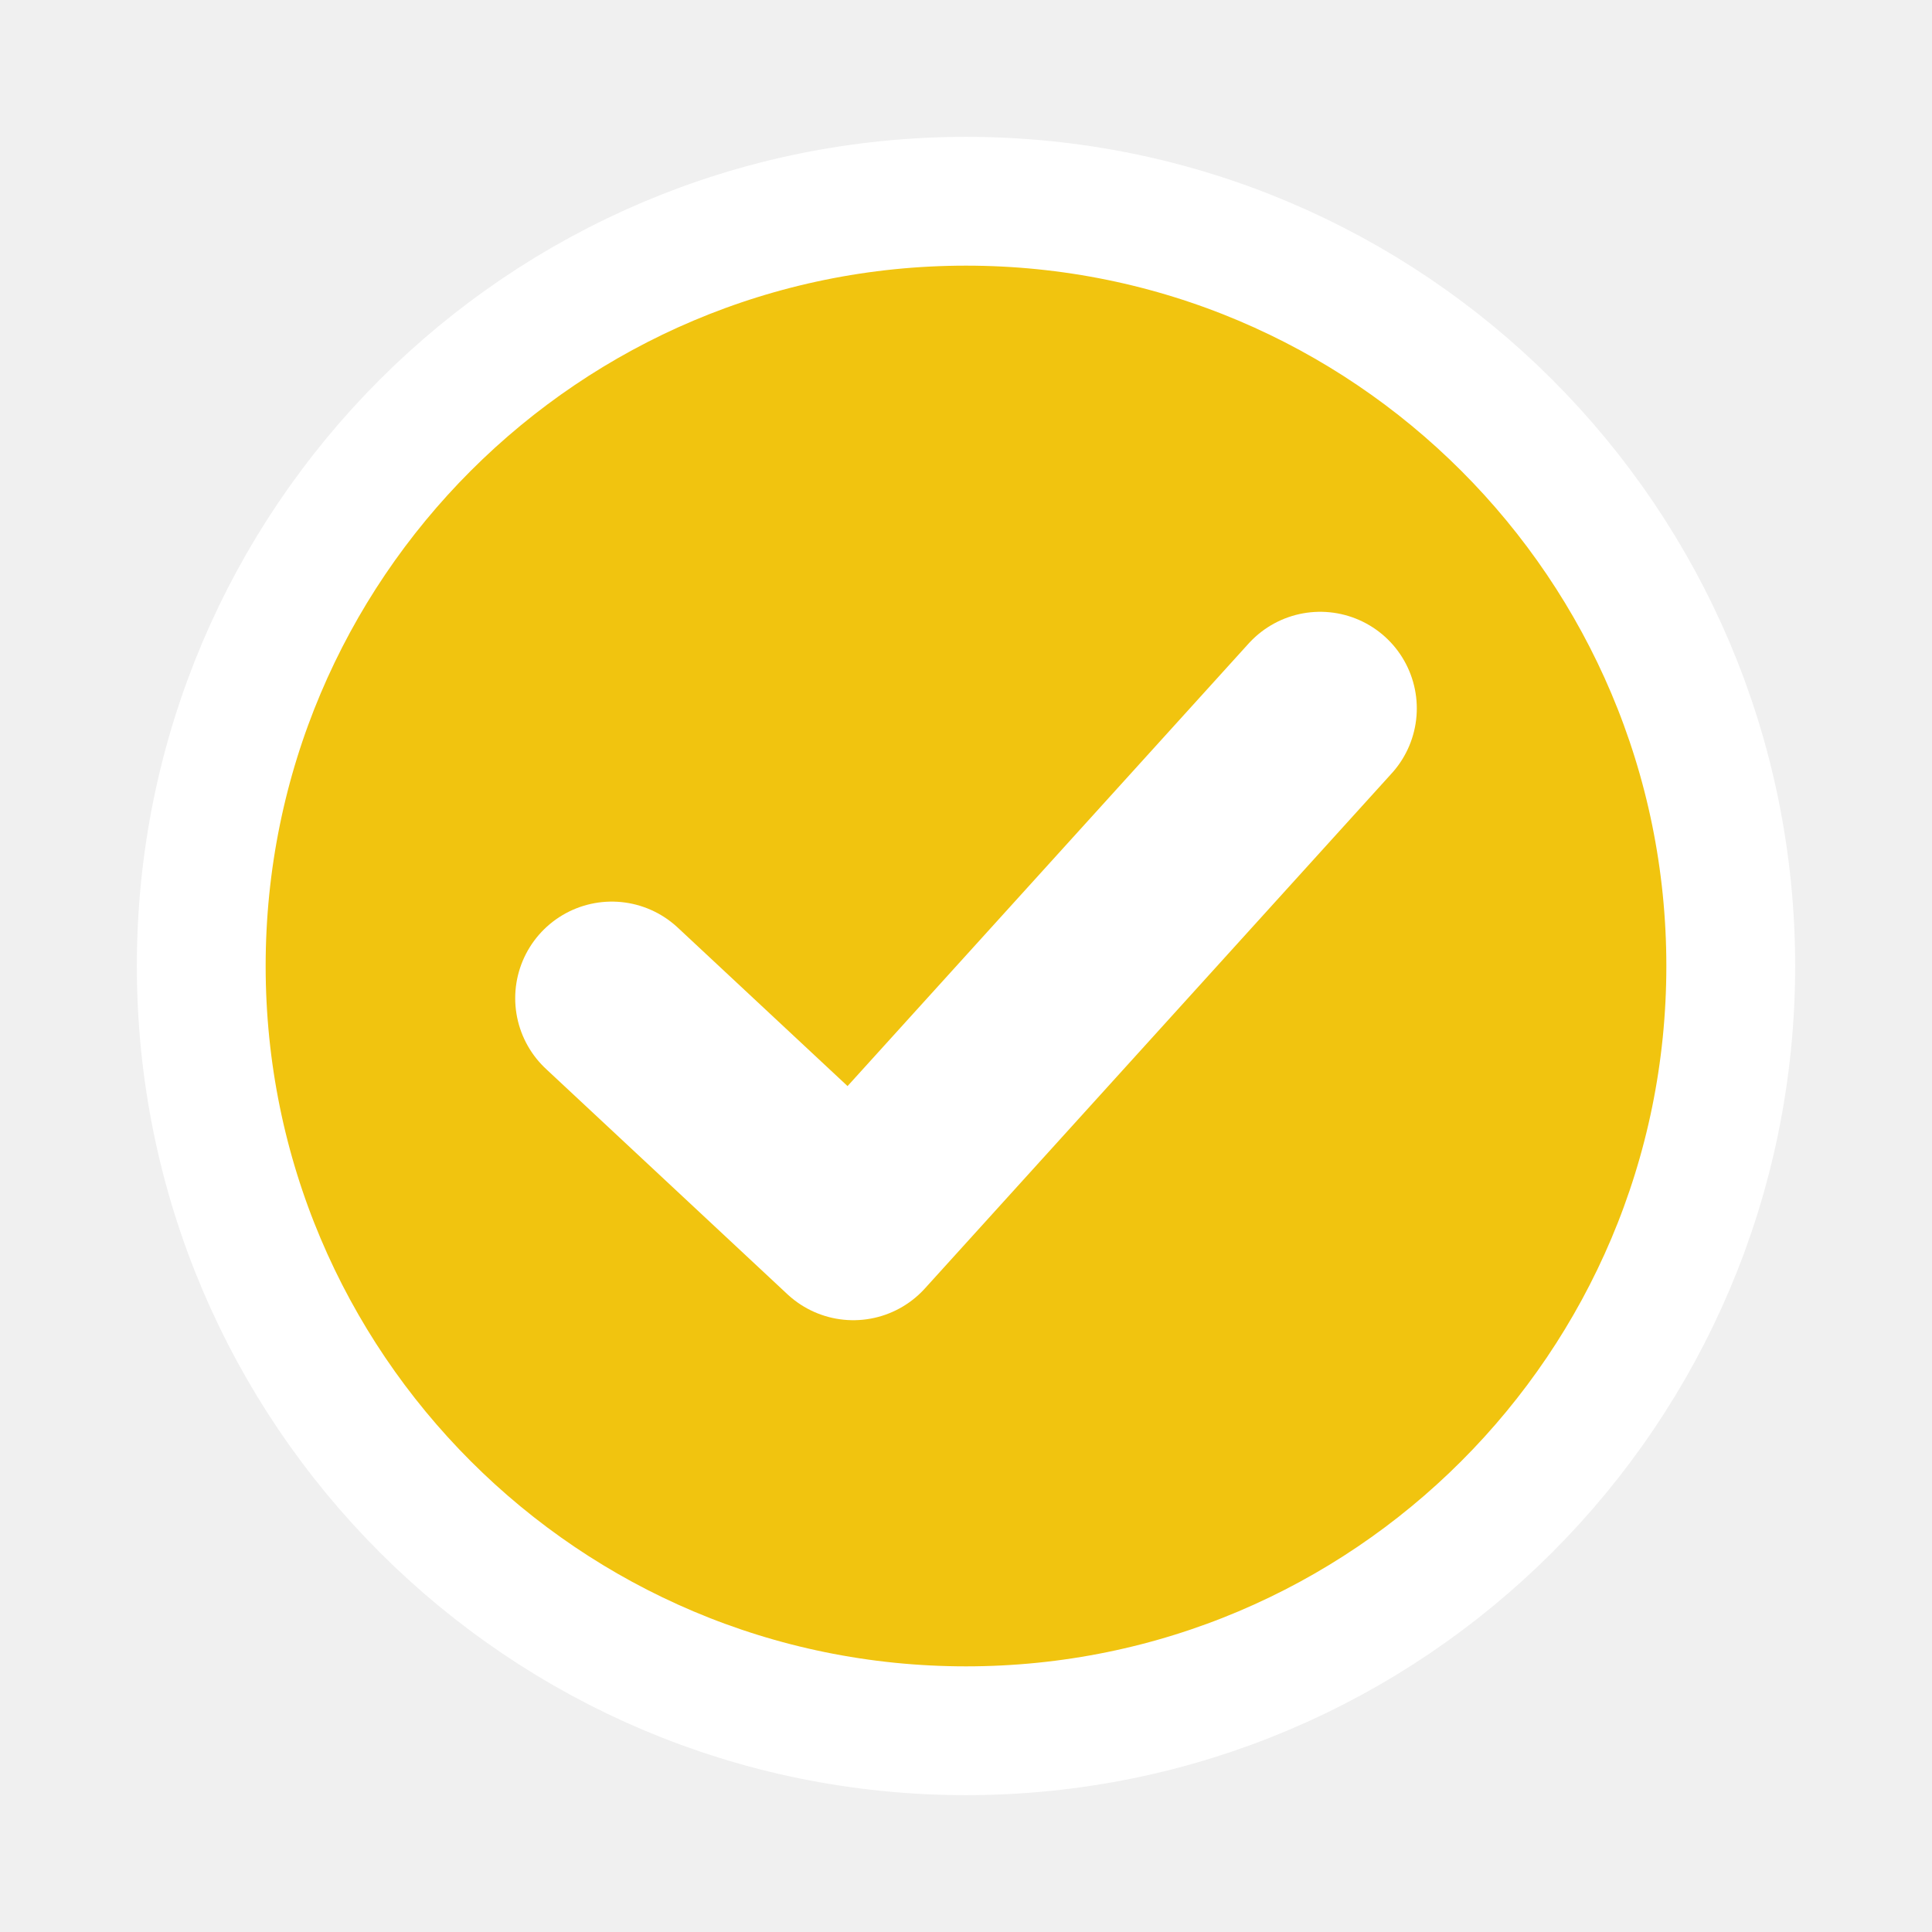
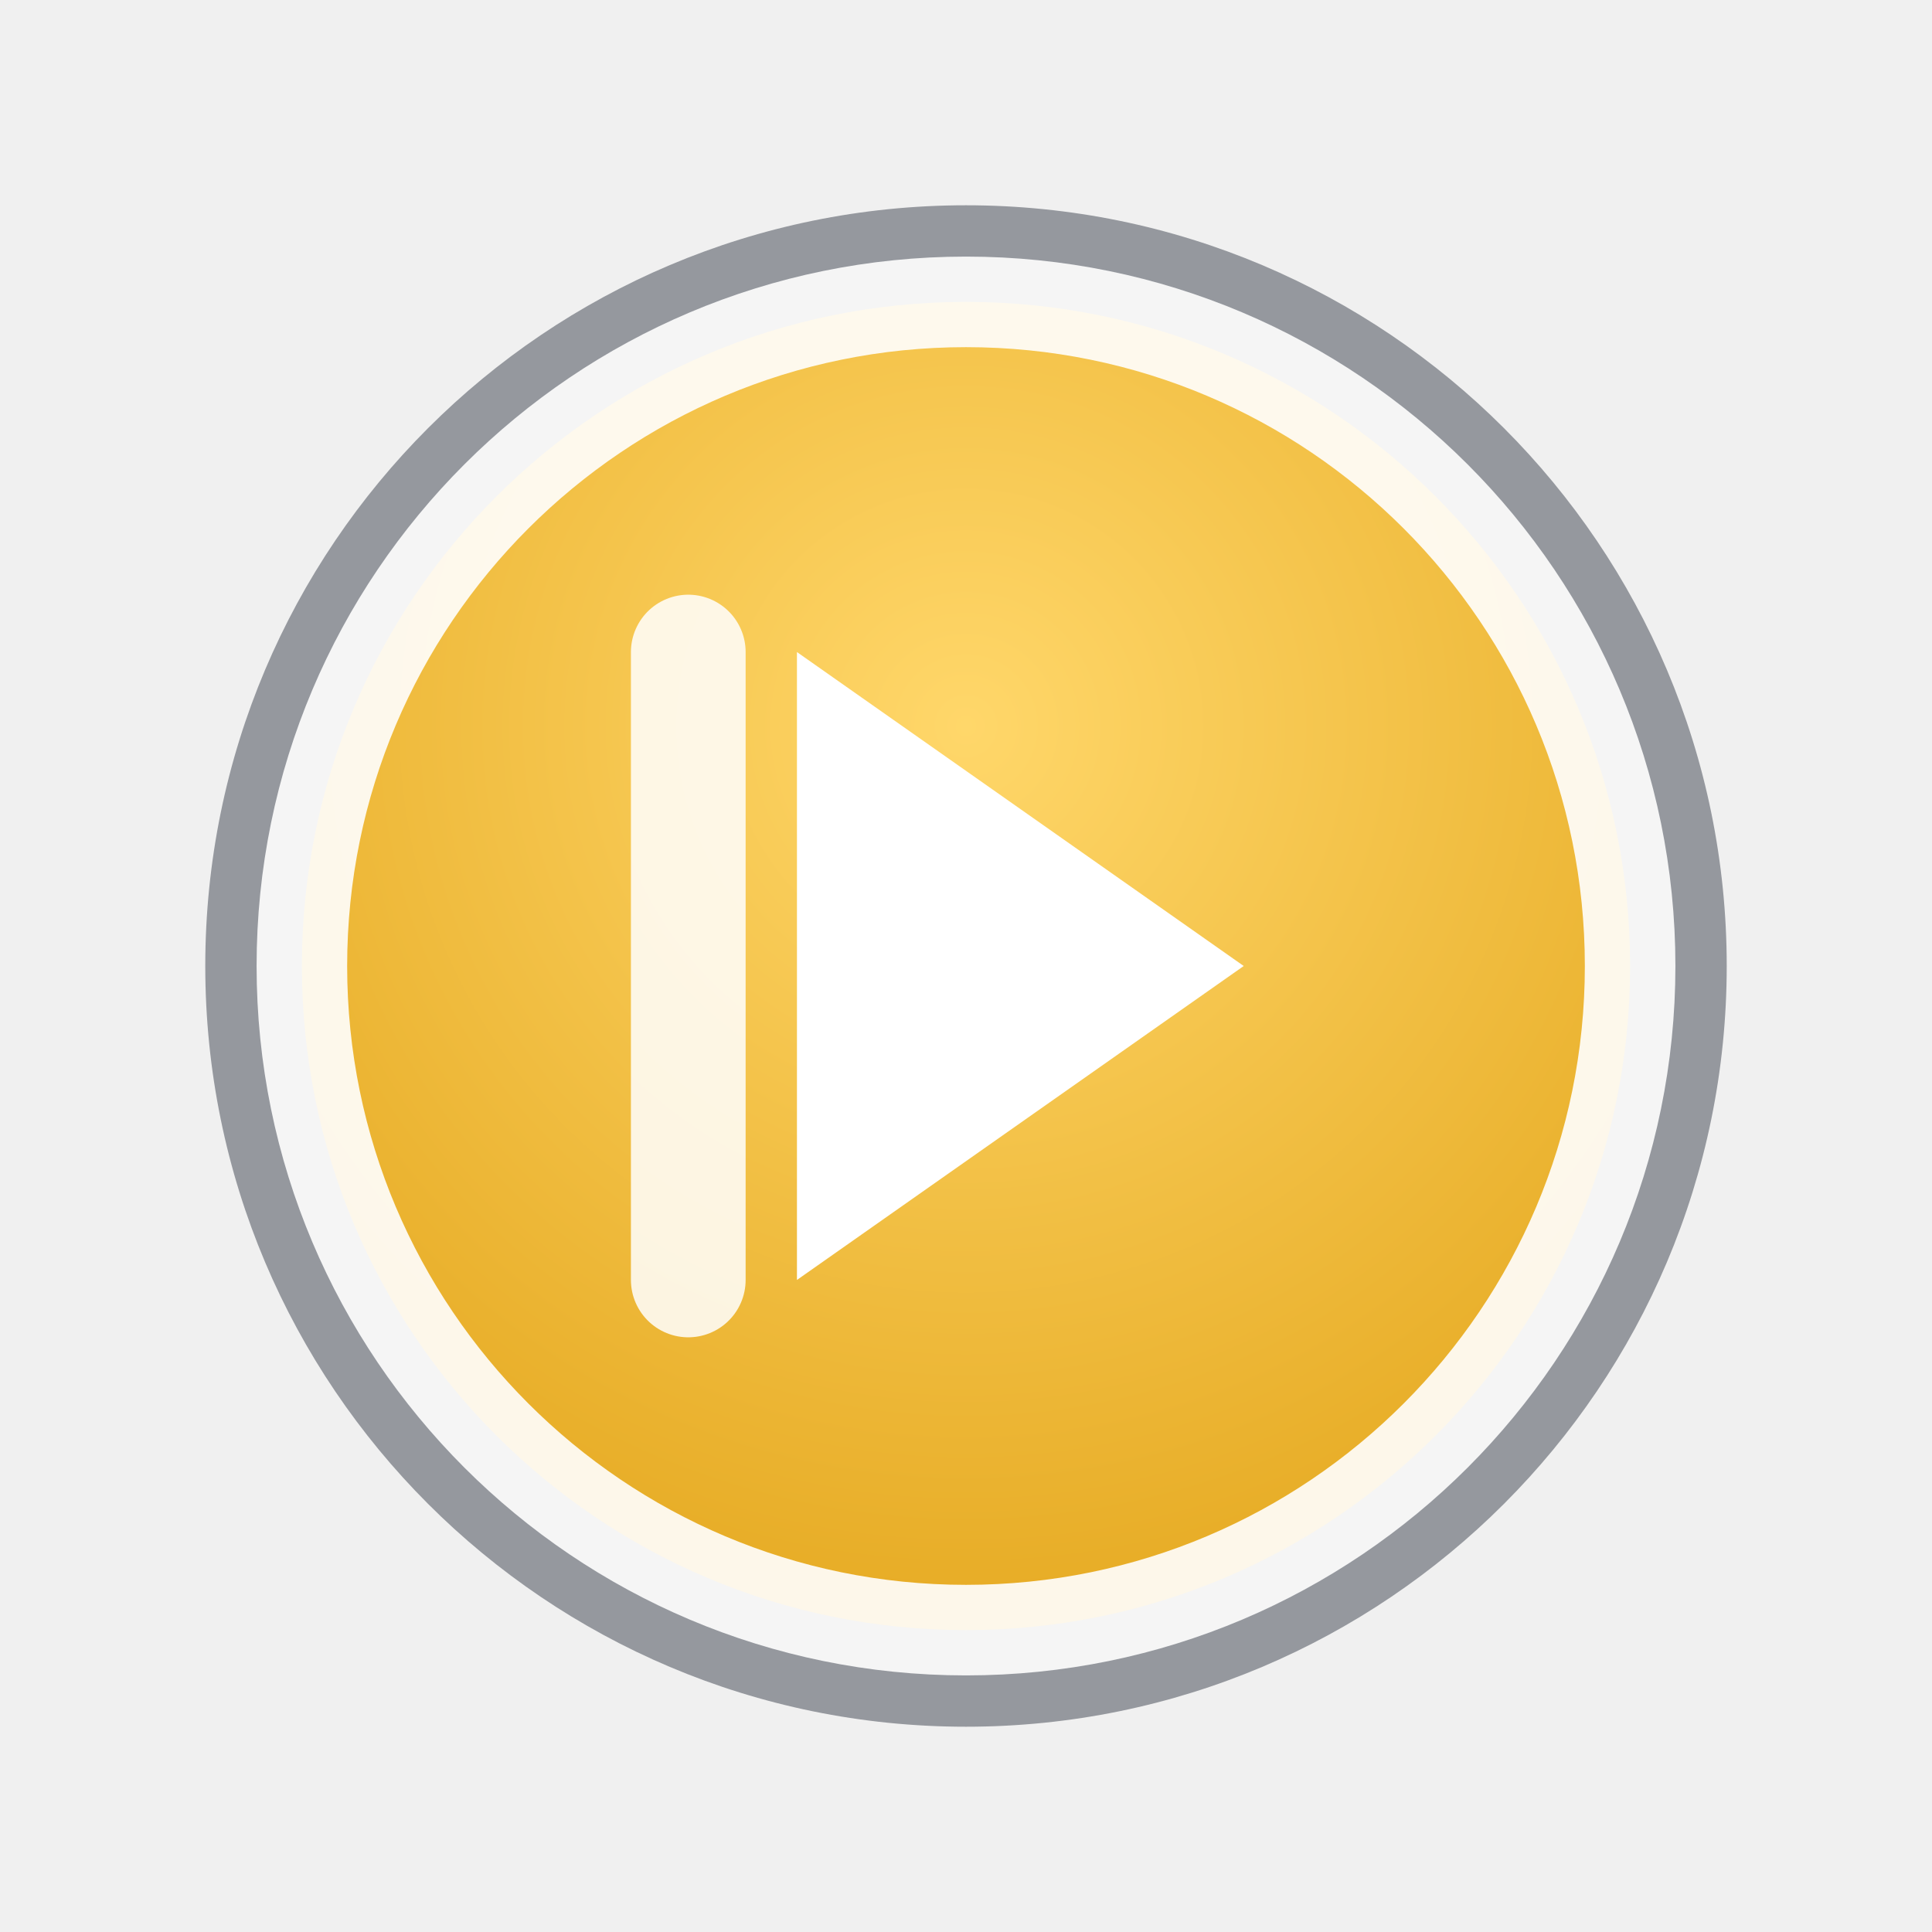
- <svg xmlns="http://www.w3.org/2000/svg" viewBox="0 0 24 24">
-   <circle cx="12" cy="12" r="9.5" fill="#f1c40f" stroke="#ffffff" stroke-width="1.6" />
-   <path d="M7.6 12.4 L10.6 15.2 L16.4 8.8" fill="none" stroke="#ffffff" stroke-width="2.4" stroke-linecap="round" stroke-linejoin="round" />
+ <svg xmlns="http://www.w3.org/2000/svg" width="32" height="32" viewBox="0 0 32 32">
+   <defs>
+     <radialGradient id="d" cx="0.5" cy="0.32" r="0.85">
+       <stop offset="0" stop-color="#ffd76a" />
+       <stop offset="1" stop-color="#e0a012" />
+     </radialGradient>
+   </defs>
+   <circle cx="16" cy="16" r="12.6" fill="rgba(2,10,24,0.38)" />
+   <circle cx="16" cy="16" r="11" fill="url(#d)" stroke="rgba(255,255,255,0.9)" stroke-width="1.5" />
+   <path d="M13.2 10.8l7.4 5.2-7.4 5.2Z" fill="#ffffff" />
+   <path d="M11.4 10.8v10.4" stroke="rgba(255,255,255,0.85)" stroke-width="1.9" stroke-linecap="round" />
</svg>
